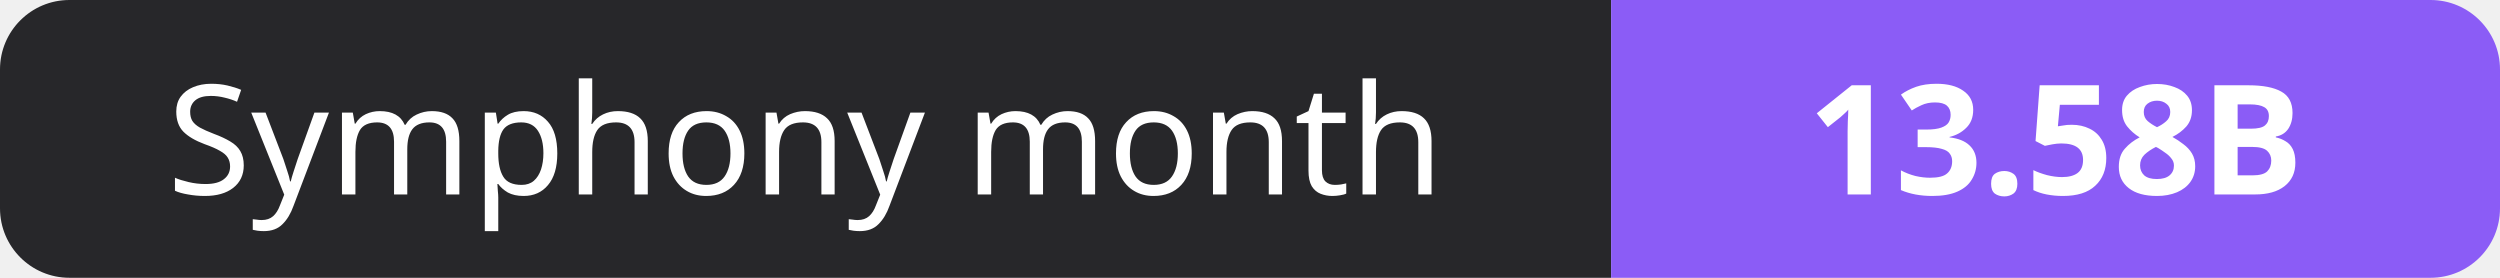
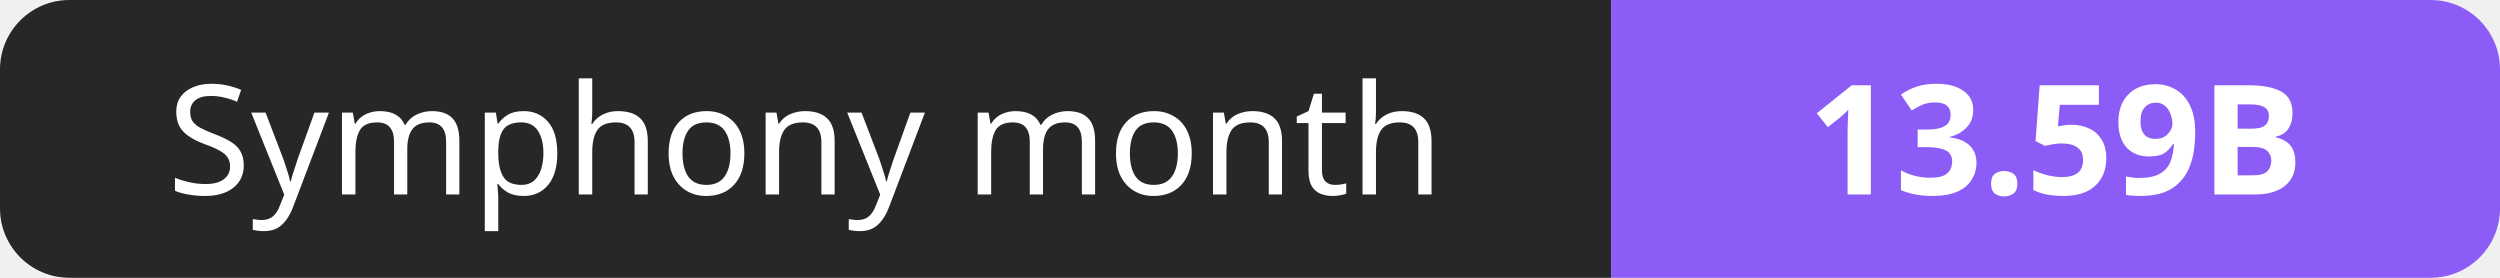
- <svg xmlns="http://www.w3.org/2000/svg" width="180" height="20" role="img" aria-label="Symphony month: 13.58B">
+ <svg xmlns="http://www.w3.org/2000/svg" width="180" height="20" role="img" aria-label="Symphony month: 13.59B">
  <clipPath id="r">
    <rect width="180" height="20" rx="5" fill="#fff" />
  </clipPath>
  <g clip-path="url(#r)">
    <rect width="116" height="20" fill="#27272a" />
    <rect x="116" width="64" height="20" fill="#8b5cf6" />
  </g>
  <g fill="#fff" text-anchor="middle" font-family="Verdana,Geneva,sans-serif" font-size="11">
    <text x="58.0" y="14">Symphony month</text>
-     <text x="148.0" y="14" font-weight="700">13.58B</text>
+     <text x="148.0" y="14" font-weight="700">13.59B</text>
  </g>
</svg>
